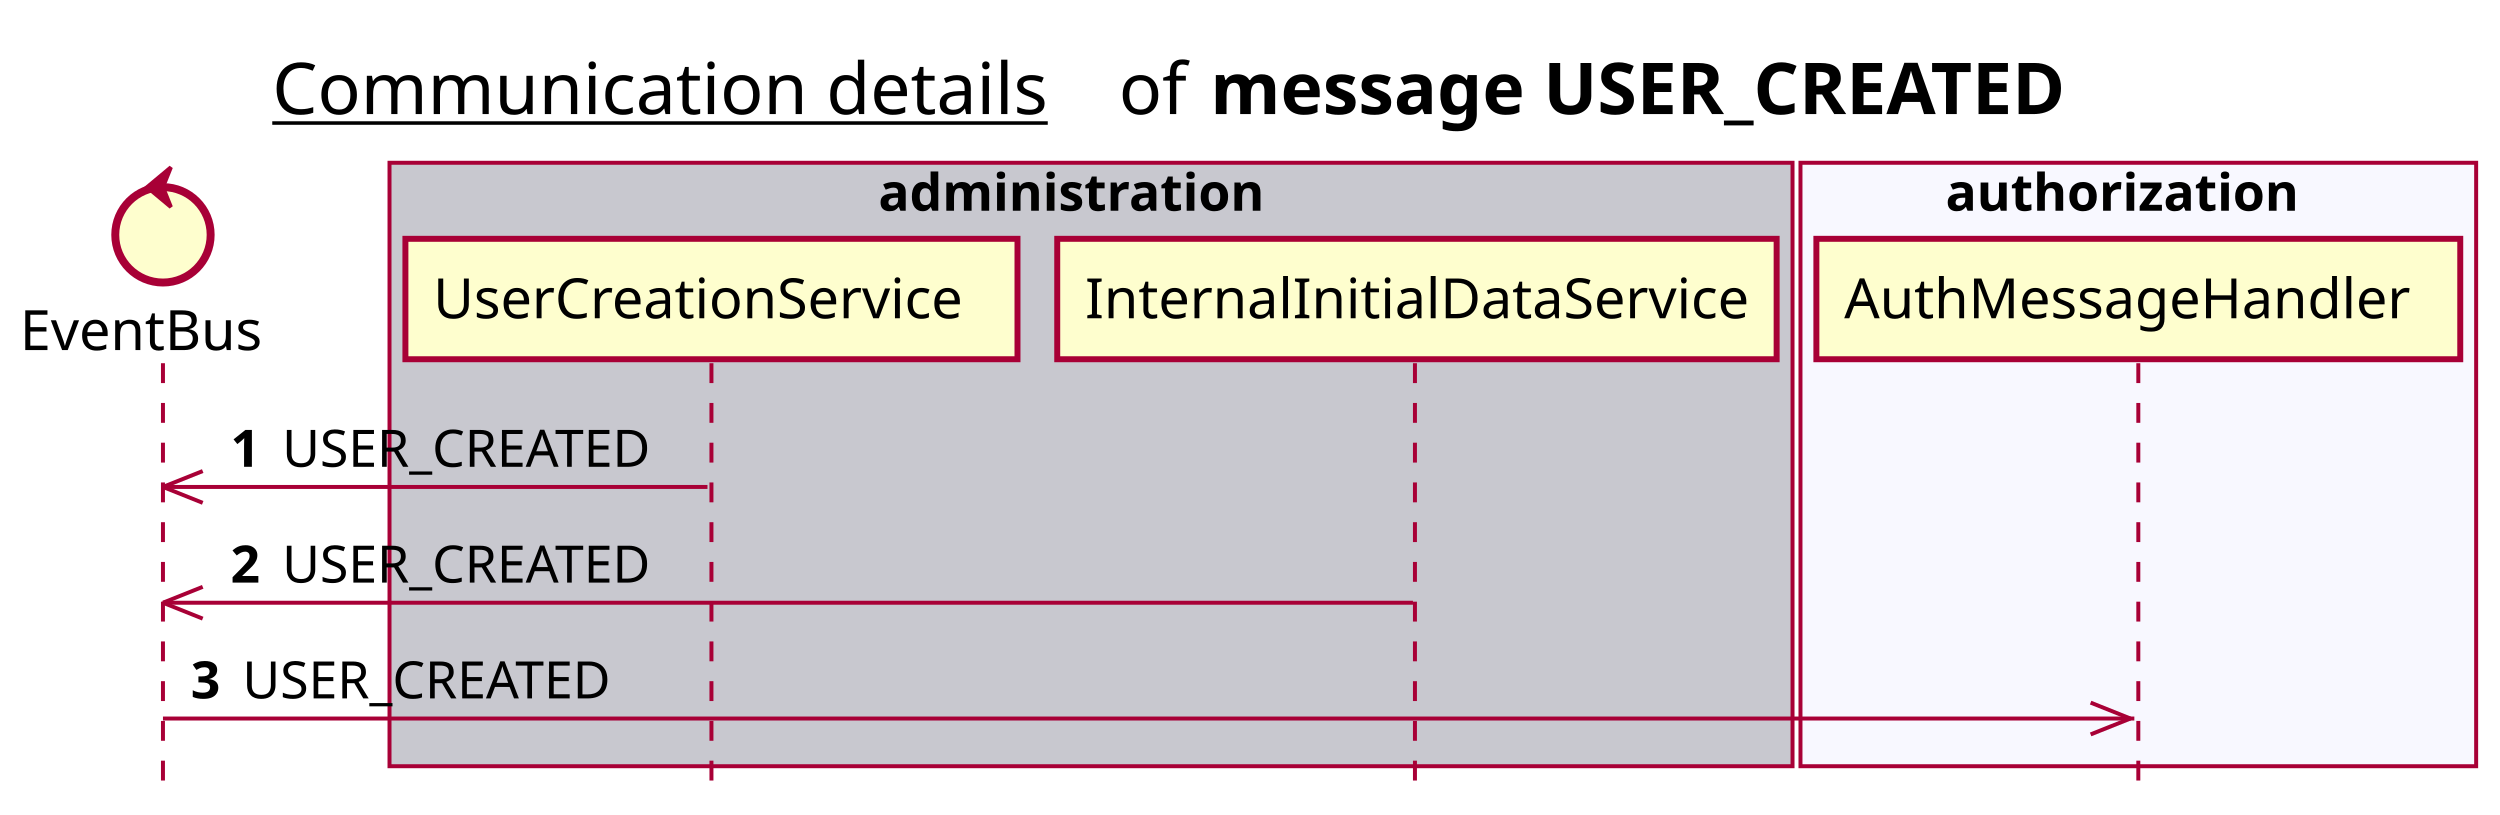
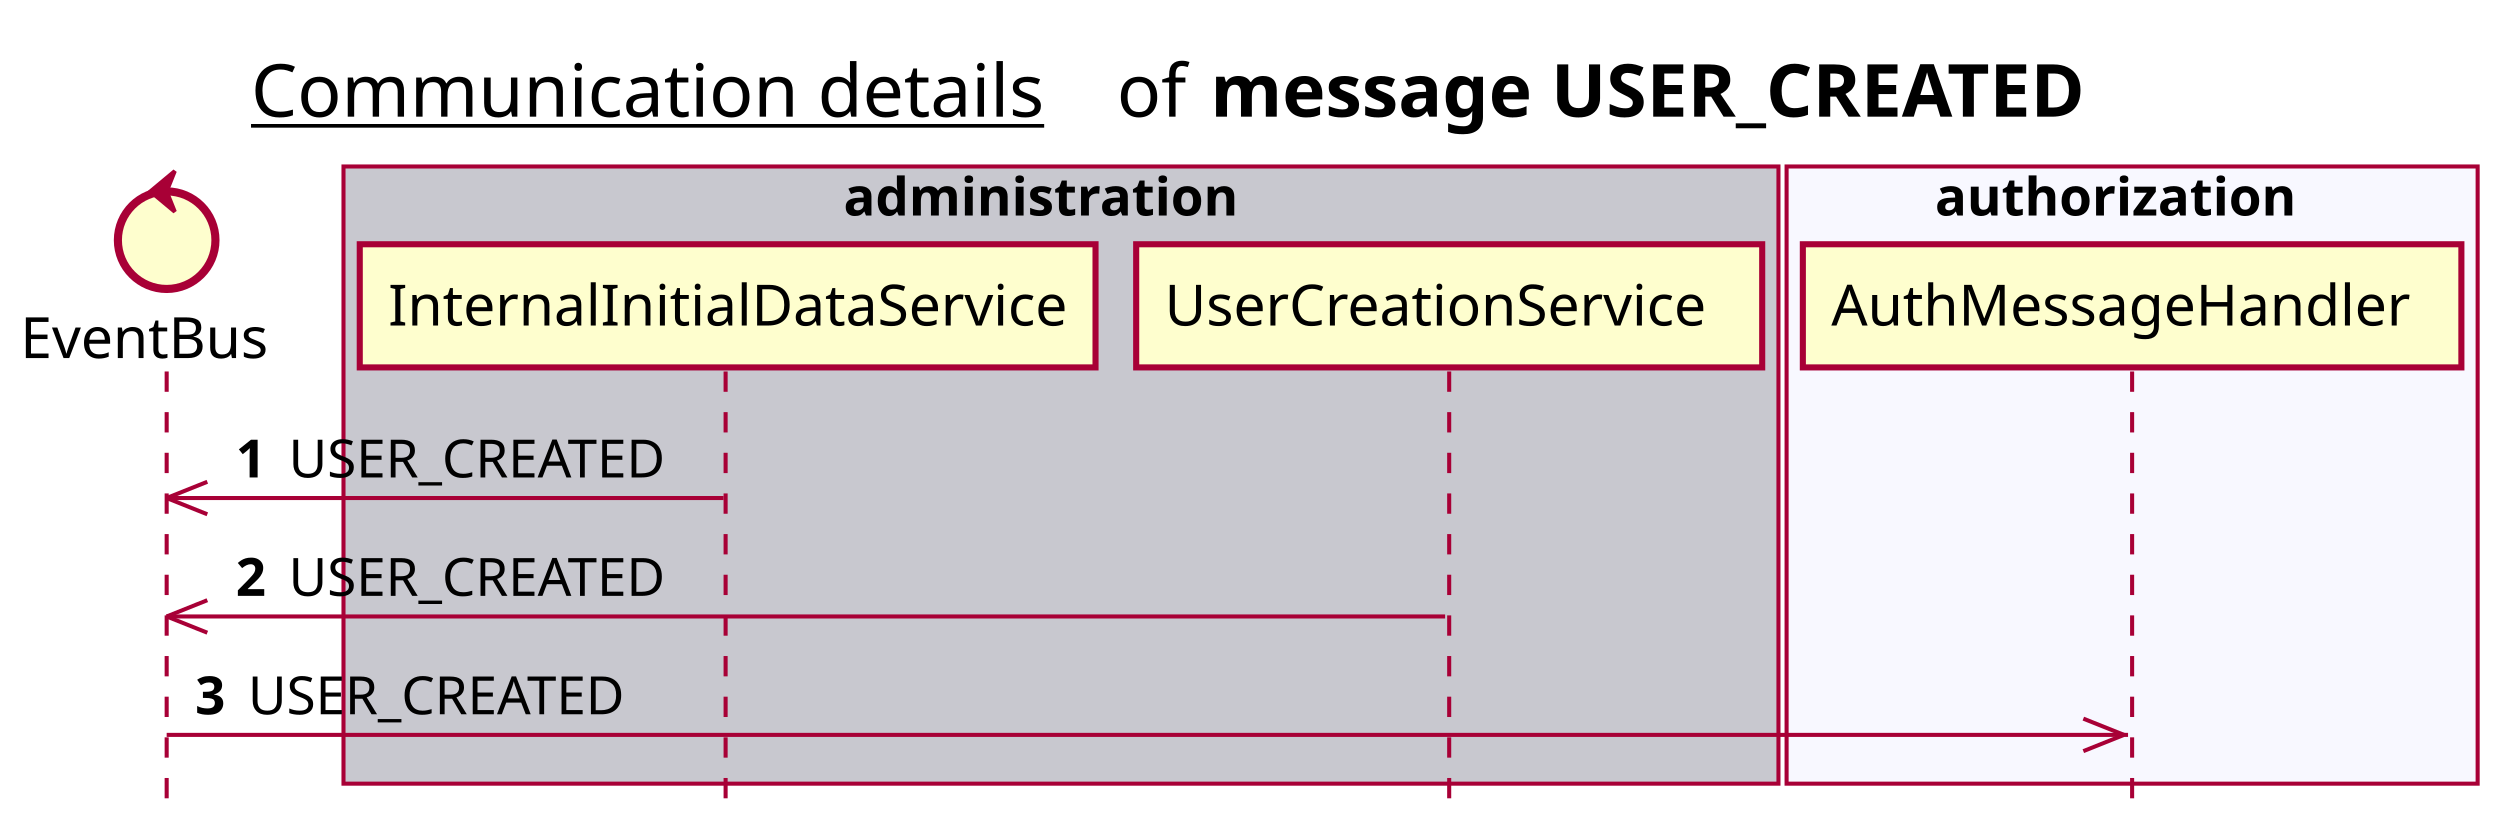
- <svg xmlns="http://www.w3.org/2000/svg" contentScriptType="application/ecmascript" contentStyleType="text/css" height="205px" preserveAspectRatio="none" style="width:629px;height:205px;background:#FFFFFF;" version="1.1" viewBox="0 0 629 205" width="629px" zoomAndPan="magnify">
+ <svg xmlns="http://www.w3.org/2000/svg" contentScriptType="application/ecmascript" contentStyleType="text/css" height="205px" preserveAspectRatio="none" style="width:615px;height:205px;background:#FFFFFF;" version="1.1" viewBox="0 0 615 205" width="615px" zoomAndPan="magnify">
  <defs />
  <g>
-     <text fill="#000000" font-family="sans-serif" font-size="18" lengthAdjust="spacing" text-decoration="underline" textLength="201" x="68.5" y="28.708">Communication details</text>
-     <text fill="#000000" font-family="sans-serif" font-size="18" lengthAdjust="spacing" textLength="17" x="281.5" y="28.708">of</text>
-     <text fill="#000000" font-family="sans-serif" font-size="18" font-weight="bold" lengthAdjust="spacing" textLength="251" x="304.5" y="28.708">message USER_CREATED</text>
-     <rect fill="#C8C8CF" height="151.828" style="stroke:#A80036;stroke-width:1.0;" width="353" x="98" y="40.953" />
-     <text fill="#000000" font-family="sans-serif" font-size="13" font-weight="bold" lengthAdjust="spacing" textLength="107" x="221" y="53.02">administration</text>
-     <rect fill="#F8F8FF" height="151.828" style="stroke:#A80036;stroke-width:1.0;" width="170" x="453" y="40.953" />
-     <text fill="#000000" font-family="sans-serif" font-size="13" font-weight="bold" lengthAdjust="spacing" textLength="97" x="489.5" y="53.02">authorization</text>
+     <text fill="#000000" font-family="sans-serif" font-size="18" lengthAdjust="spacing" text-decoration="underline" textLength="201" x="61.75" y="28.708">Communication details</text>
+     <text fill="#000000" font-family="sans-serif" font-size="18" lengthAdjust="spacing" textLength="17" x="274.75" y="28.708">of</text>
+     <text fill="#000000" font-family="sans-serif" font-size="18" font-weight="bold" lengthAdjust="spacing" textLength="251" x="297.75" y="28.708">message USER_CREATED</text>
+     <rect fill="#C8C8CF" height="151.828" style="stroke:#A80036;stroke-width:1.0;" width="353" x="84.5" y="40.953" />
+     <text fill="#000000" font-family="sans-serif" font-size="13" font-weight="bold" lengthAdjust="spacing" textLength="107" x="207.5" y="53.02">administration</text>
+     <rect fill="#F8F8FF" height="151.828" style="stroke:#A80036;stroke-width:1.0;" width="170" x="439.5" y="40.953" />
+     <text fill="#000000" font-family="sans-serif" font-size="13" font-weight="bold" lengthAdjust="spacing" textLength="97" x="476" y="53.02">authorization</text>
    <line style="stroke:#A80036;stroke-width:1.0;stroke-dasharray:5.0,5.0;" x1="41" x2="41" y1="91.383" y2="198.781" />
-     <line style="stroke:#A80036;stroke-width:1.0;stroke-dasharray:5.0,5.0;" x1="179" x2="179" y1="91.383" y2="198.781" />
-     <line style="stroke:#A80036;stroke-width:1.0;stroke-dasharray:5.0,5.0;" x1="356" x2="356" y1="91.383" y2="198.781" />
-     <line style="stroke:#A80036;stroke-width:1.0;stroke-dasharray:5.0,5.0;" x1="538" x2="538" y1="91.383" y2="198.781" />
+     <line style="stroke:#A80036;stroke-width:1.0;stroke-dasharray:5.0,5.0;" x1="178.5" x2="178.5" y1="91.383" y2="198.781" />
+     <line style="stroke:#A80036;stroke-width:1.0;stroke-dasharray:5.0,5.0;" x1="356.5" x2="356.5" y1="91.383" y2="198.781" />
+     <line style="stroke:#A80036;stroke-width:1.0;stroke-dasharray:5.0,5.0;" x1="524.5" x2="524.5" y1="91.383" y2="198.781" />
    <text fill="#000000" font-family="sans-serif" font-size="14" lengthAdjust="spacing" textLength="66" x="5" y="88.081">EventBus</text>
    <ellipse cx="41" cy="59.086" fill="#FEFECE" rx="12" ry="12" style="stroke:#A80036;stroke-width:2.0;" />
    <polygon fill="#A80036" points="37,47.086,43,42.086,41,47.086,43,52.086,37,47.086" style="stroke:#A80036;stroke-width:1.0;" />
-     <rect fill="#FEFECE" height="30.297" style="stroke:#A80036;stroke-width:1.5;" width="154" x="102" y="60.086" />
-     <text fill="#000000" font-family="sans-serif" font-size="14" lengthAdjust="spacing" textLength="140" x="109" y="80.081">UserCreationService</text>
-     <rect fill="#FEFECE" height="30.297" style="stroke:#A80036;stroke-width:1.5;" width="181" x="266" y="60.086" />
-     <text fill="#000000" font-family="sans-serif" font-size="14" lengthAdjust="spacing" textLength="167" x="273" y="80.081">InternalInitialDataService</text>
-     <rect fill="#FEFECE" height="30.297" style="stroke:#A80036;stroke-width:1.5;" width="162" x="457" y="60.086" />
-     <text fill="#000000" font-family="sans-serif" font-size="14" lengthAdjust="spacing" textLength="148" x="464" y="80.081">AuthMessageHandler</text>
+     <rect fill="#FEFECE" height="30.297" style="stroke:#A80036;stroke-width:1.5;" width="181" x="88.5" y="60.086" />
+     <text fill="#000000" font-family="sans-serif" font-size="14" lengthAdjust="spacing" textLength="167" x="95.5" y="80.081">InternalInitialDataService</text>
+     <rect fill="#FEFECE" height="30.297" style="stroke:#A80036;stroke-width:1.5;" width="154" x="279.5" y="60.086" />
+     <text fill="#000000" font-family="sans-serif" font-size="14" lengthAdjust="spacing" textLength="140" x="286.5" y="80.081">UserCreationService</text>
+     <rect fill="#FEFECE" height="30.297" style="stroke:#A80036;stroke-width:1.5;" width="162" x="443.5" y="60.086" />
+     <text fill="#000000" font-family="sans-serif" font-size="14" lengthAdjust="spacing" textLength="148" x="450.5" y="80.081">AuthMessageHandler</text>
    <line style="stroke:#A80036;stroke-width:1.0;" x1="41" x2="51" y1="122.516" y2="118.516" />
    <line style="stroke:#A80036;stroke-width:1.0;" x1="41" x2="51" y1="122.516" y2="126.516" />
    <line style="stroke:#A80036;stroke-width:1.0;" x1="41" x2="178" y1="122.516" y2="122.516" />
    <text fill="#000000" font-family="sans-serif" font-size="13" font-weight="bold" lengthAdjust="spacing" textLength="9" x="58" y="117.45">1</text>
    <text fill="#000000" font-family="sans-serif" font-size="13" lengthAdjust="spacing" textLength="101" x="71" y="117.45">USER_CREATED</text>
    <line style="stroke:#A80036;stroke-width:1.0;" x1="41" x2="51" y1="151.648" y2="147.648" />
    <line style="stroke:#A80036;stroke-width:1.0;" x1="41" x2="51" y1="151.648" y2="155.648" />
    <line style="stroke:#A80036;stroke-width:1.0;" x1="41" x2="355.5" y1="151.648" y2="151.648" />
    <text fill="#000000" font-family="sans-serif" font-size="13" font-weight="bold" lengthAdjust="spacing" textLength="9" x="58" y="146.583">2</text>
    <text fill="#000000" font-family="sans-serif" font-size="13" lengthAdjust="spacing" textLength="101" x="71" y="146.583">USER_CREATED</text>
-     <line style="stroke:#A80036;stroke-width:1.0;" x1="536" x2="526" y1="180.781" y2="176.781" />
-     <line style="stroke:#A80036;stroke-width:1.0;" x1="536" x2="526" y1="180.781" y2="184.781" />
-     <line style="stroke:#A80036;stroke-width:1.0;" x1="41" x2="537" y1="180.781" y2="180.781" />
+     <line style="stroke:#A80036;stroke-width:1.0;" x1="522.5" x2="512.5" y1="180.781" y2="176.781" />
+     <line style="stroke:#A80036;stroke-width:1.0;" x1="522.5" x2="512.5" y1="180.781" y2="184.781" />
+     <line style="stroke:#A80036;stroke-width:1.0;" x1="41" x2="523.5" y1="180.781" y2="180.781" />
    <text fill="#000000" font-family="sans-serif" font-size="13" font-weight="bold" lengthAdjust="spacing" textLength="9" x="48" y="175.715">3</text>
    <text fill="#000000" font-family="sans-serif" font-size="13" lengthAdjust="spacing" textLength="101" x="61" y="175.715">USER_CREATED</text>
  </g>
</svg>
